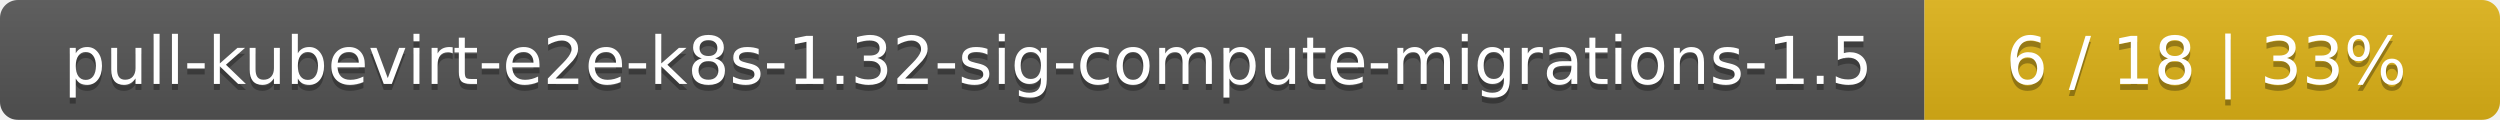
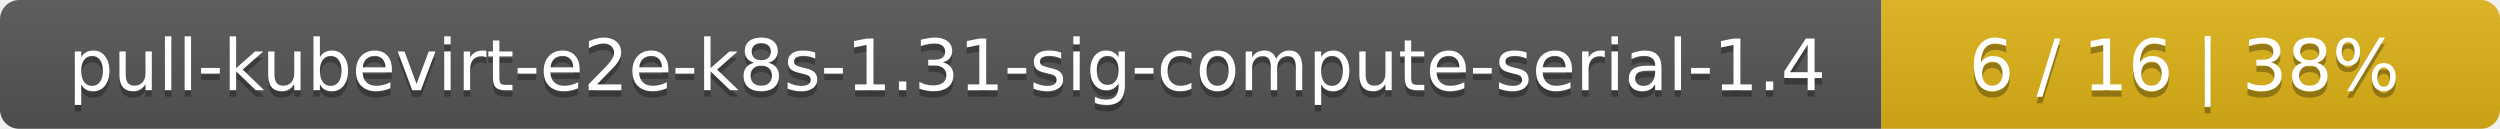
- <svg xmlns="http://www.w3.org/2000/svg" width="417" height="20">
+ <svg xmlns="http://www.w3.org/2000/svg" width="388" height="20">
  <linearGradient id="smooth" x2="0" y2="100%">
    <stop offset="0" stop-color="#bbb" stop-opacity=".1" />
    <stop offset="1" stop-opacity=".1" />
  </linearGradient>
  <mask id="round">
-     <rect width="417" height="20" rx="3" fill="#fff" />
+     <rect width="388" height="20" rx="3" fill="#fff" />
  </mask>
  <g mask="url(#round)">
-     <rect width="321" height="20" fill="#555" />
-     <rect x="321" width="96" height="20" fill="#dfb317" />
-     <rect width="417" height="20" fill="url(#smooth)" />
+     <rect width="292" height="20" fill="#555" />
+     <rect x="292" width="96" height="20" fill="#dfb317" />
+     <rect width="388" height="20" fill="url(#smooth)" />
  </g>
  <g fill="#fff" text-anchor="middle" font-family="DejaVu Sans,Verdana,Geneva,sans-serif" font-size="11">
-     <text x="161.5" y="15" fill="#010101" fill-opacity=".3">pull-kubevirt-e2e-k8s-1.32-sig-compute-migrations-1.5</text>
-     <text x="161.5" y="14">pull-kubevirt-e2e-k8s-1.32-sig-compute-migrations-1.5</text>
-     <text x="368" y="15" fill="#010101" fill-opacity=".3">6 / 18    |    33%</text>
-     <text x="368" y="14">6 / 18    |    33%</text>
+     <text x="147" y="15" fill="#010101" fill-opacity=".3">pull-kubevirt-e2e-k8s-1.31-sig-compute-serial-1.4</text>
+     <text x="147" y="14">pull-kubevirt-e2e-k8s-1.31-sig-compute-serial-1.4</text>
+     <text x="339" y="15" fill="#010101" fill-opacity=".3">6 / 16    |    38%</text>
+     <text x="339" y="14">6 / 16    |    38%</text>
  </g>
</svg>
